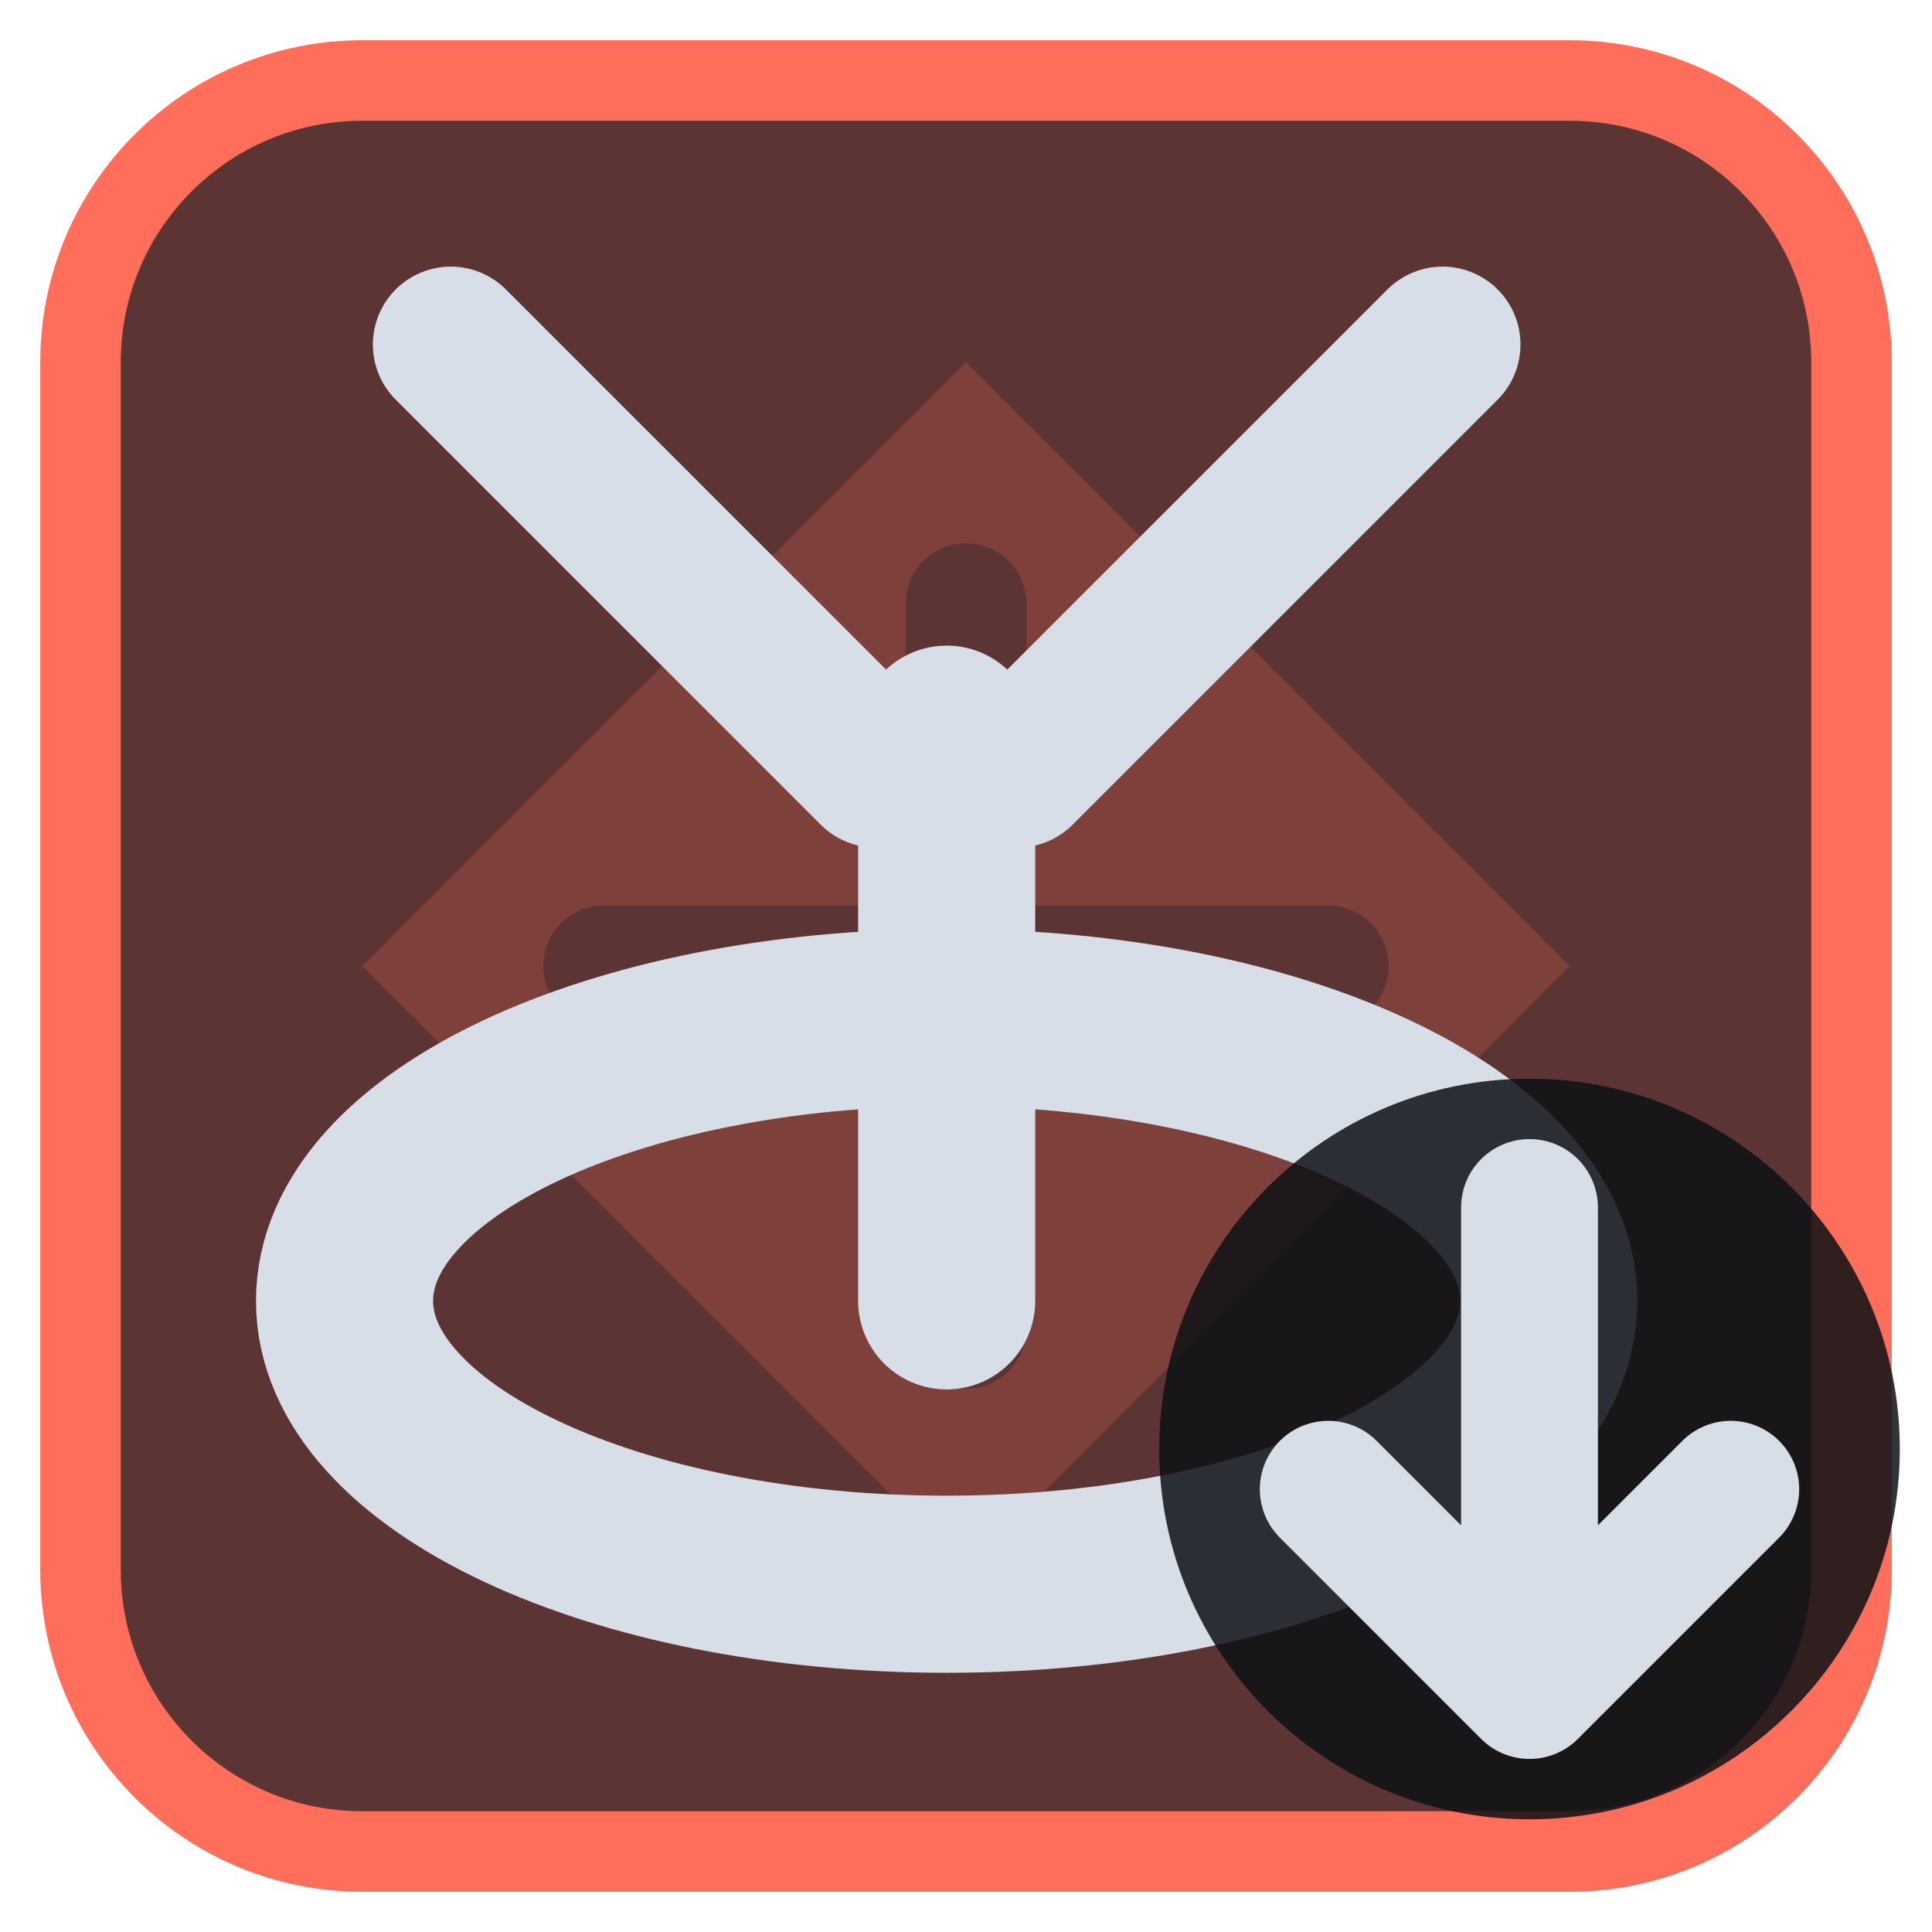
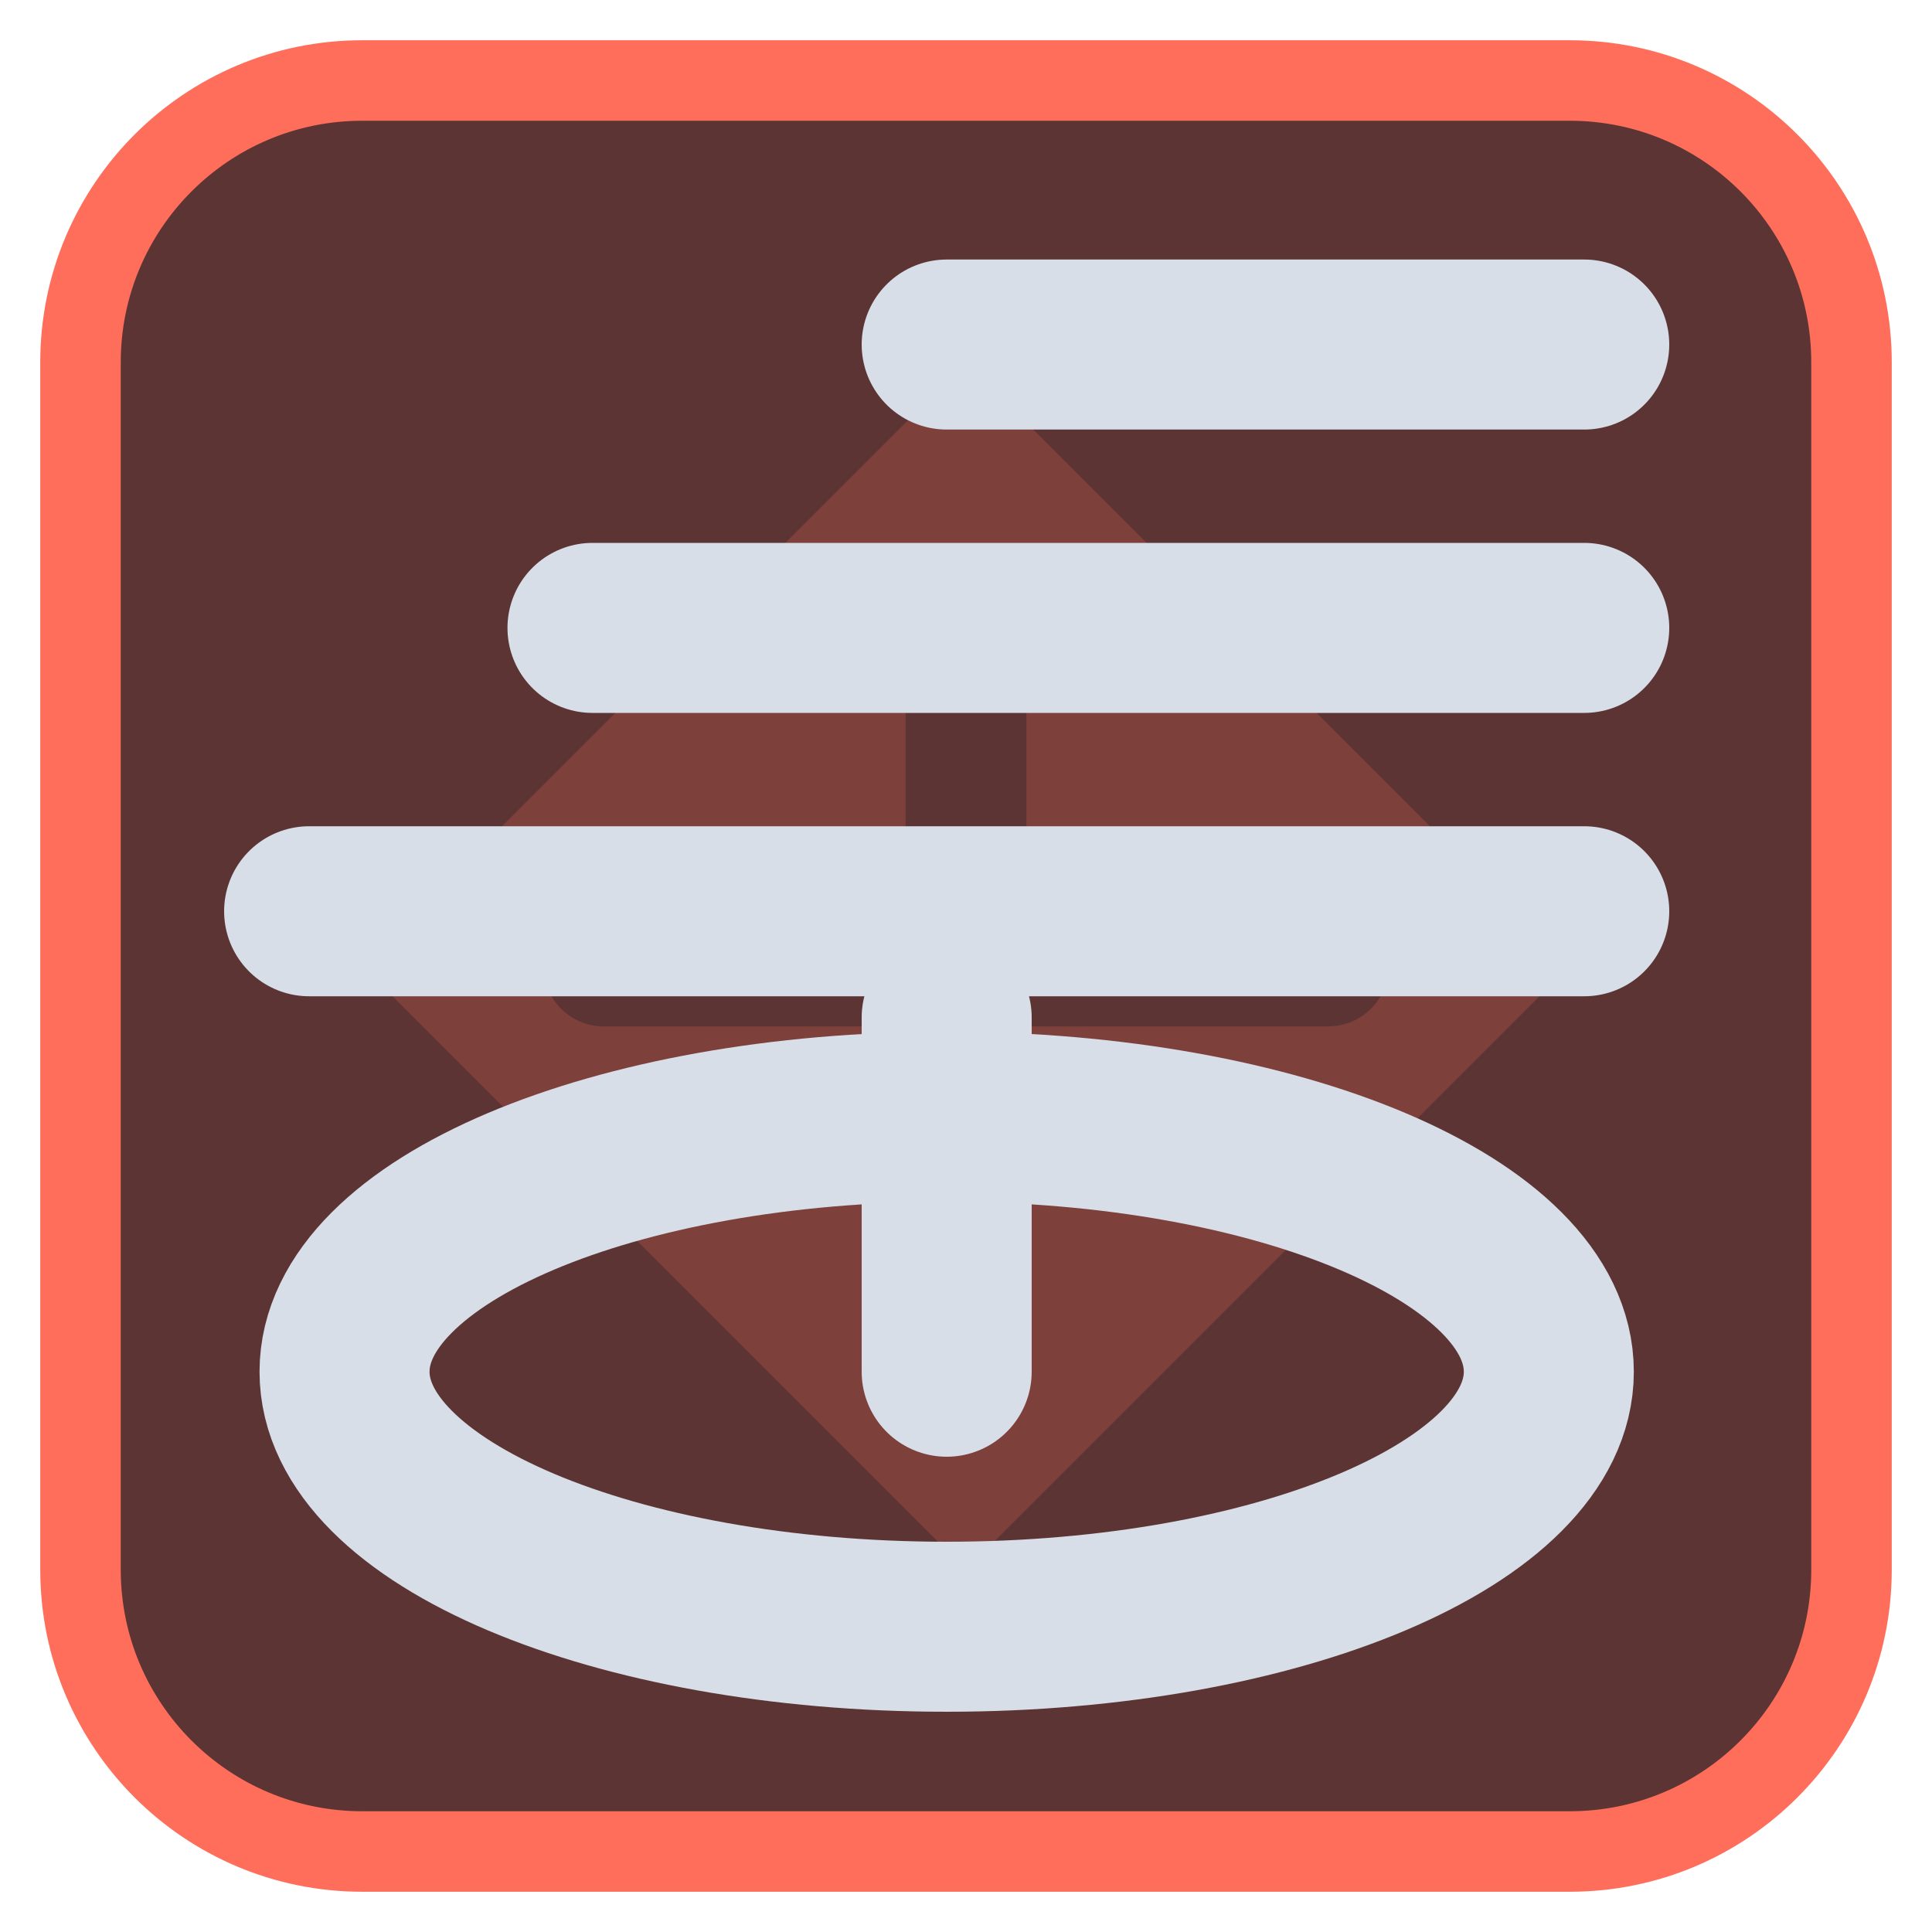
<svg xmlns="http://www.w3.org/2000/svg" viewBox="0 0 24 24" width="24" height="24">
  <rect x="1" y="1" width="22" height="22" rx="3.5" fill="#5c3433" stroke="#ff6e5a" stroke-width="1" />
  <g opacity="0.2" transform="translate(3,3) scale(0.75)">
    <path d="M12 2l10 10-10 10L2 12zM11 6a1 1 0 0 1 2 0v5h5a1 1 0 0 1 0 2h-5v5a1 1 0 0 1-2 0v-5H6a1 1 0 0 1 0-2h5z" fill="#ff6e5a" fill-rule="evenodd" />
  </g>
  <g transform="translate(1.2,1.2) scale(0.88)">
-     <ellipse cx="12" cy="17" rx="8.5" ry="4" fill="none" stroke="#d7dee8" stroke-width="2.5" stroke-linecap="round" stroke-linejoin="round" />
-     <path d="M12 17V9" fill="none" stroke="#d7dee8" stroke-width="2.5" stroke-linecap="round" stroke-linejoin="round" />
-     <path d="M5 3.5L11 9.5M19 3.5L13 9.5" fill="none" stroke="#d7dee8" stroke-width="2.2" stroke-linecap="round" stroke-linejoin="round" />
+     <ellipse cx="12" cy="18" rx="8.5" ry="3.6" fill="none" stroke="#d7dee8" stroke-width="2.4" stroke-linecap="round" stroke-linejoin="round" />
+     <path d="M12 18V13" fill="none" stroke="#d7dee8" stroke-width="2.4" stroke-linecap="round" stroke-linejoin="round" />
+     <path d="M12 3.5H21M7 7.5H21M3 11.5H21" fill="none" stroke="#d7dee8" stroke-width="2.4" stroke-linecap="round" stroke-linejoin="round" />
  </g>
-   <circle cx="19" cy="18" r="4.6" fill="#0e1116" fill-opacity="0.85" />
-   <path d="M19 15V21M16.5 18.5L19 21L21.5 18.5" fill="none" stroke="#d7dee8" stroke-width="1.7" stroke-linecap="round" stroke-linejoin="round" />
</svg>
